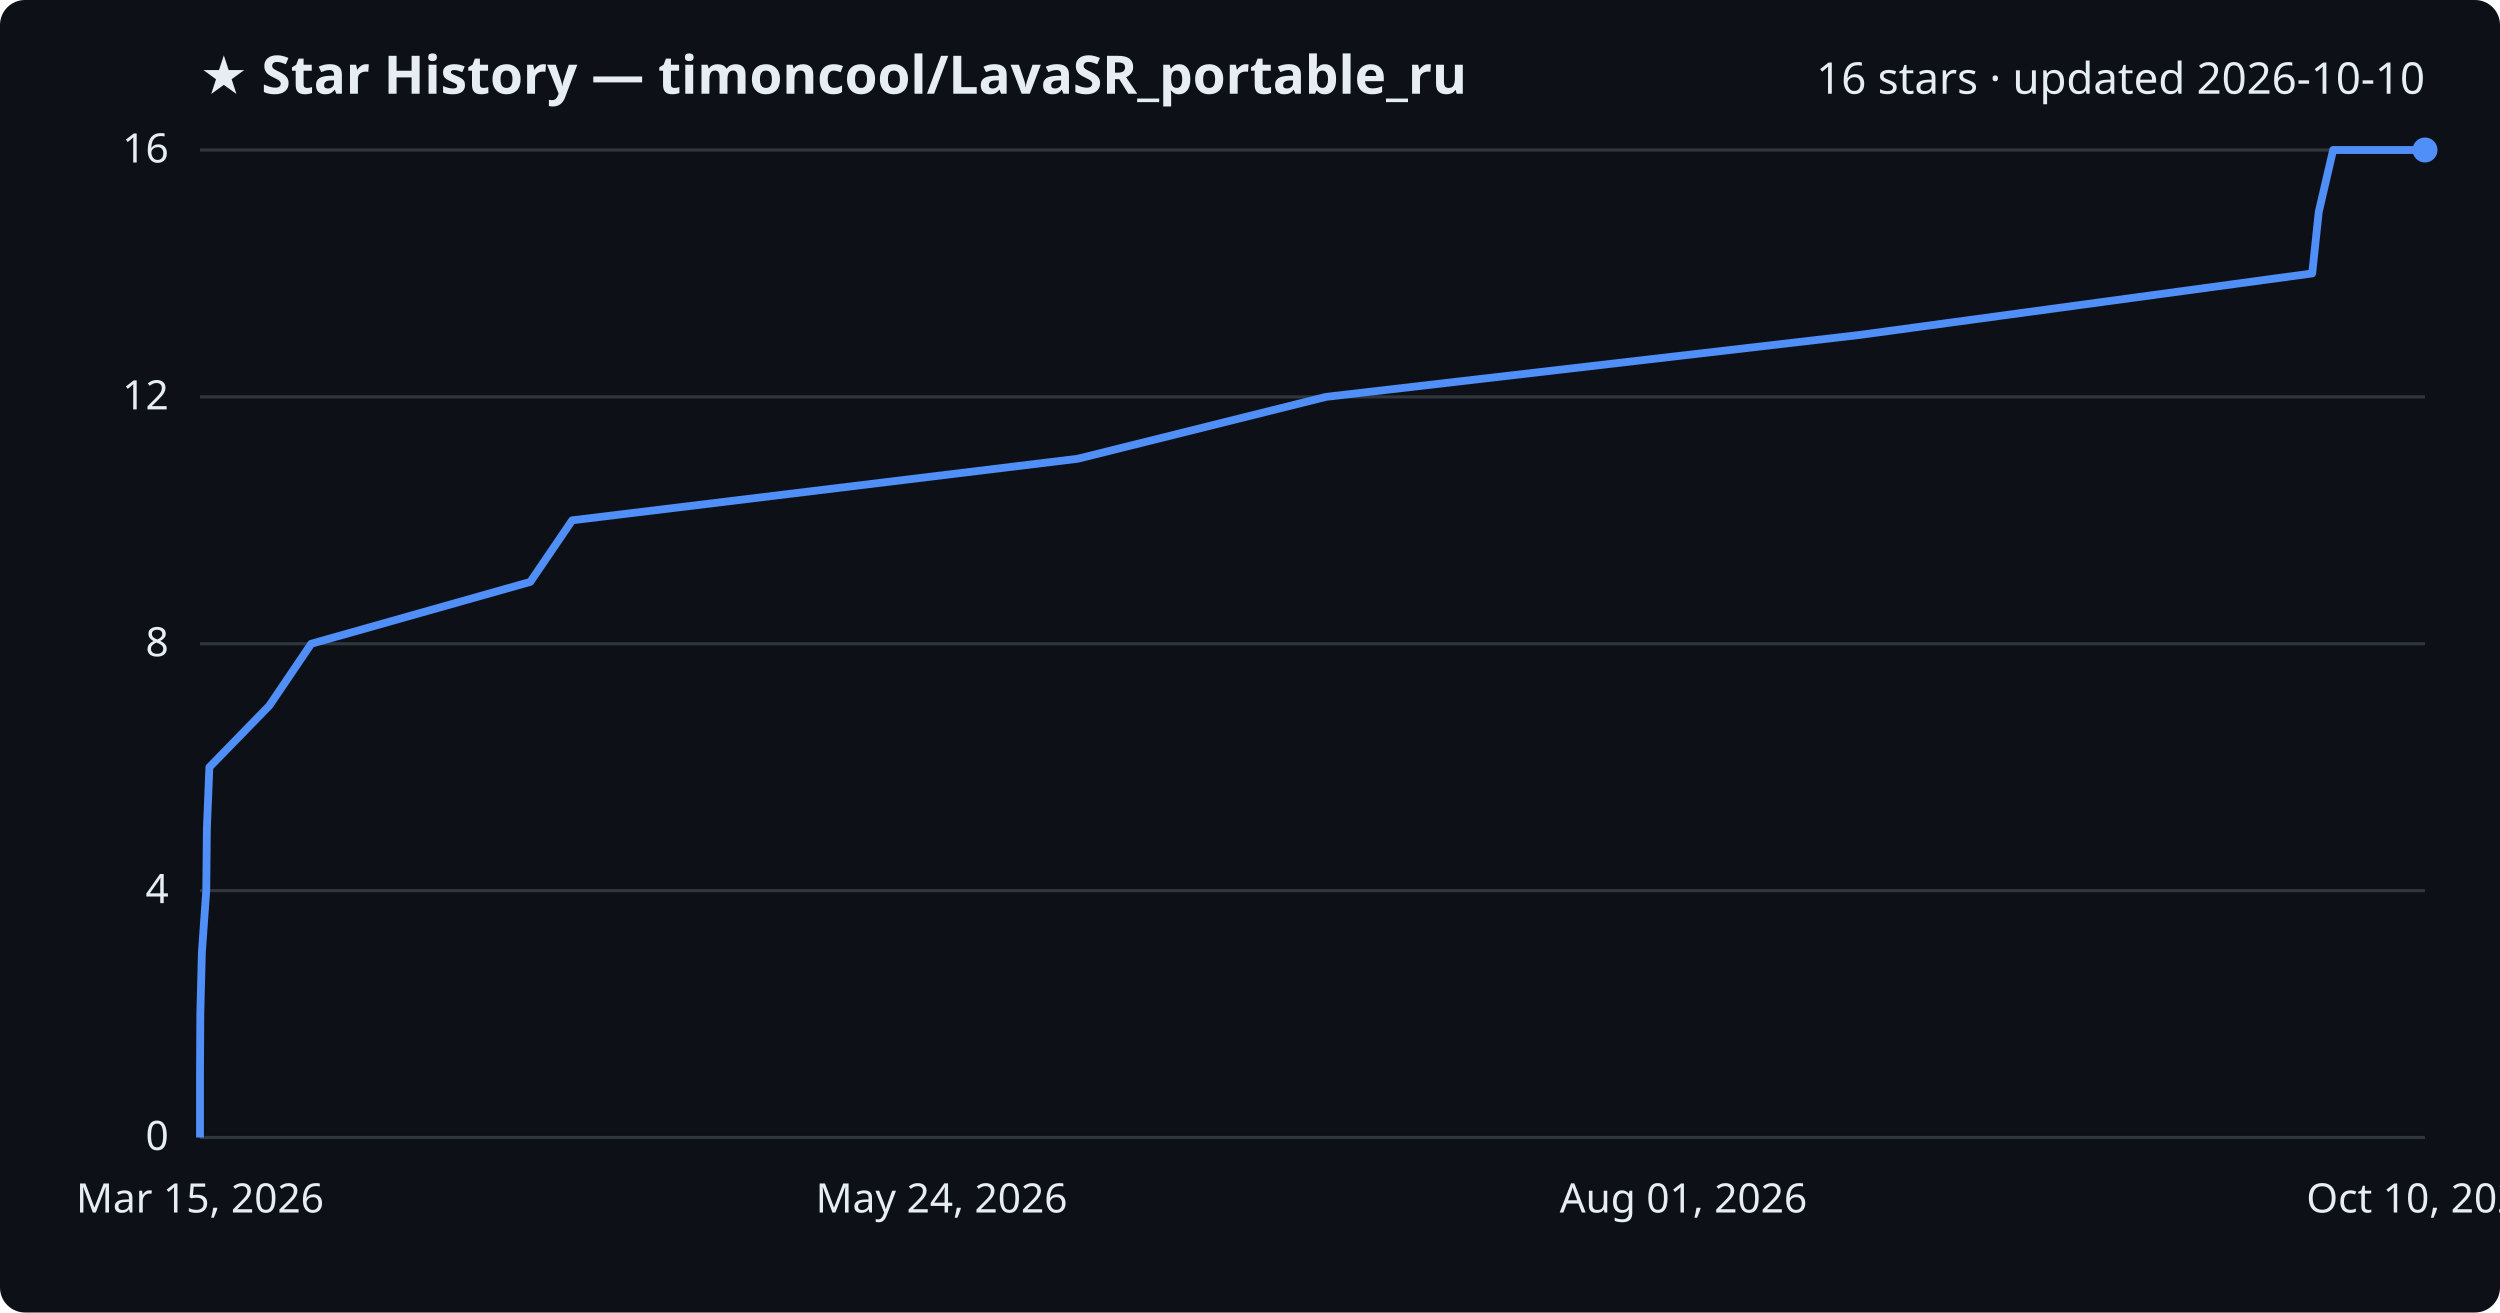
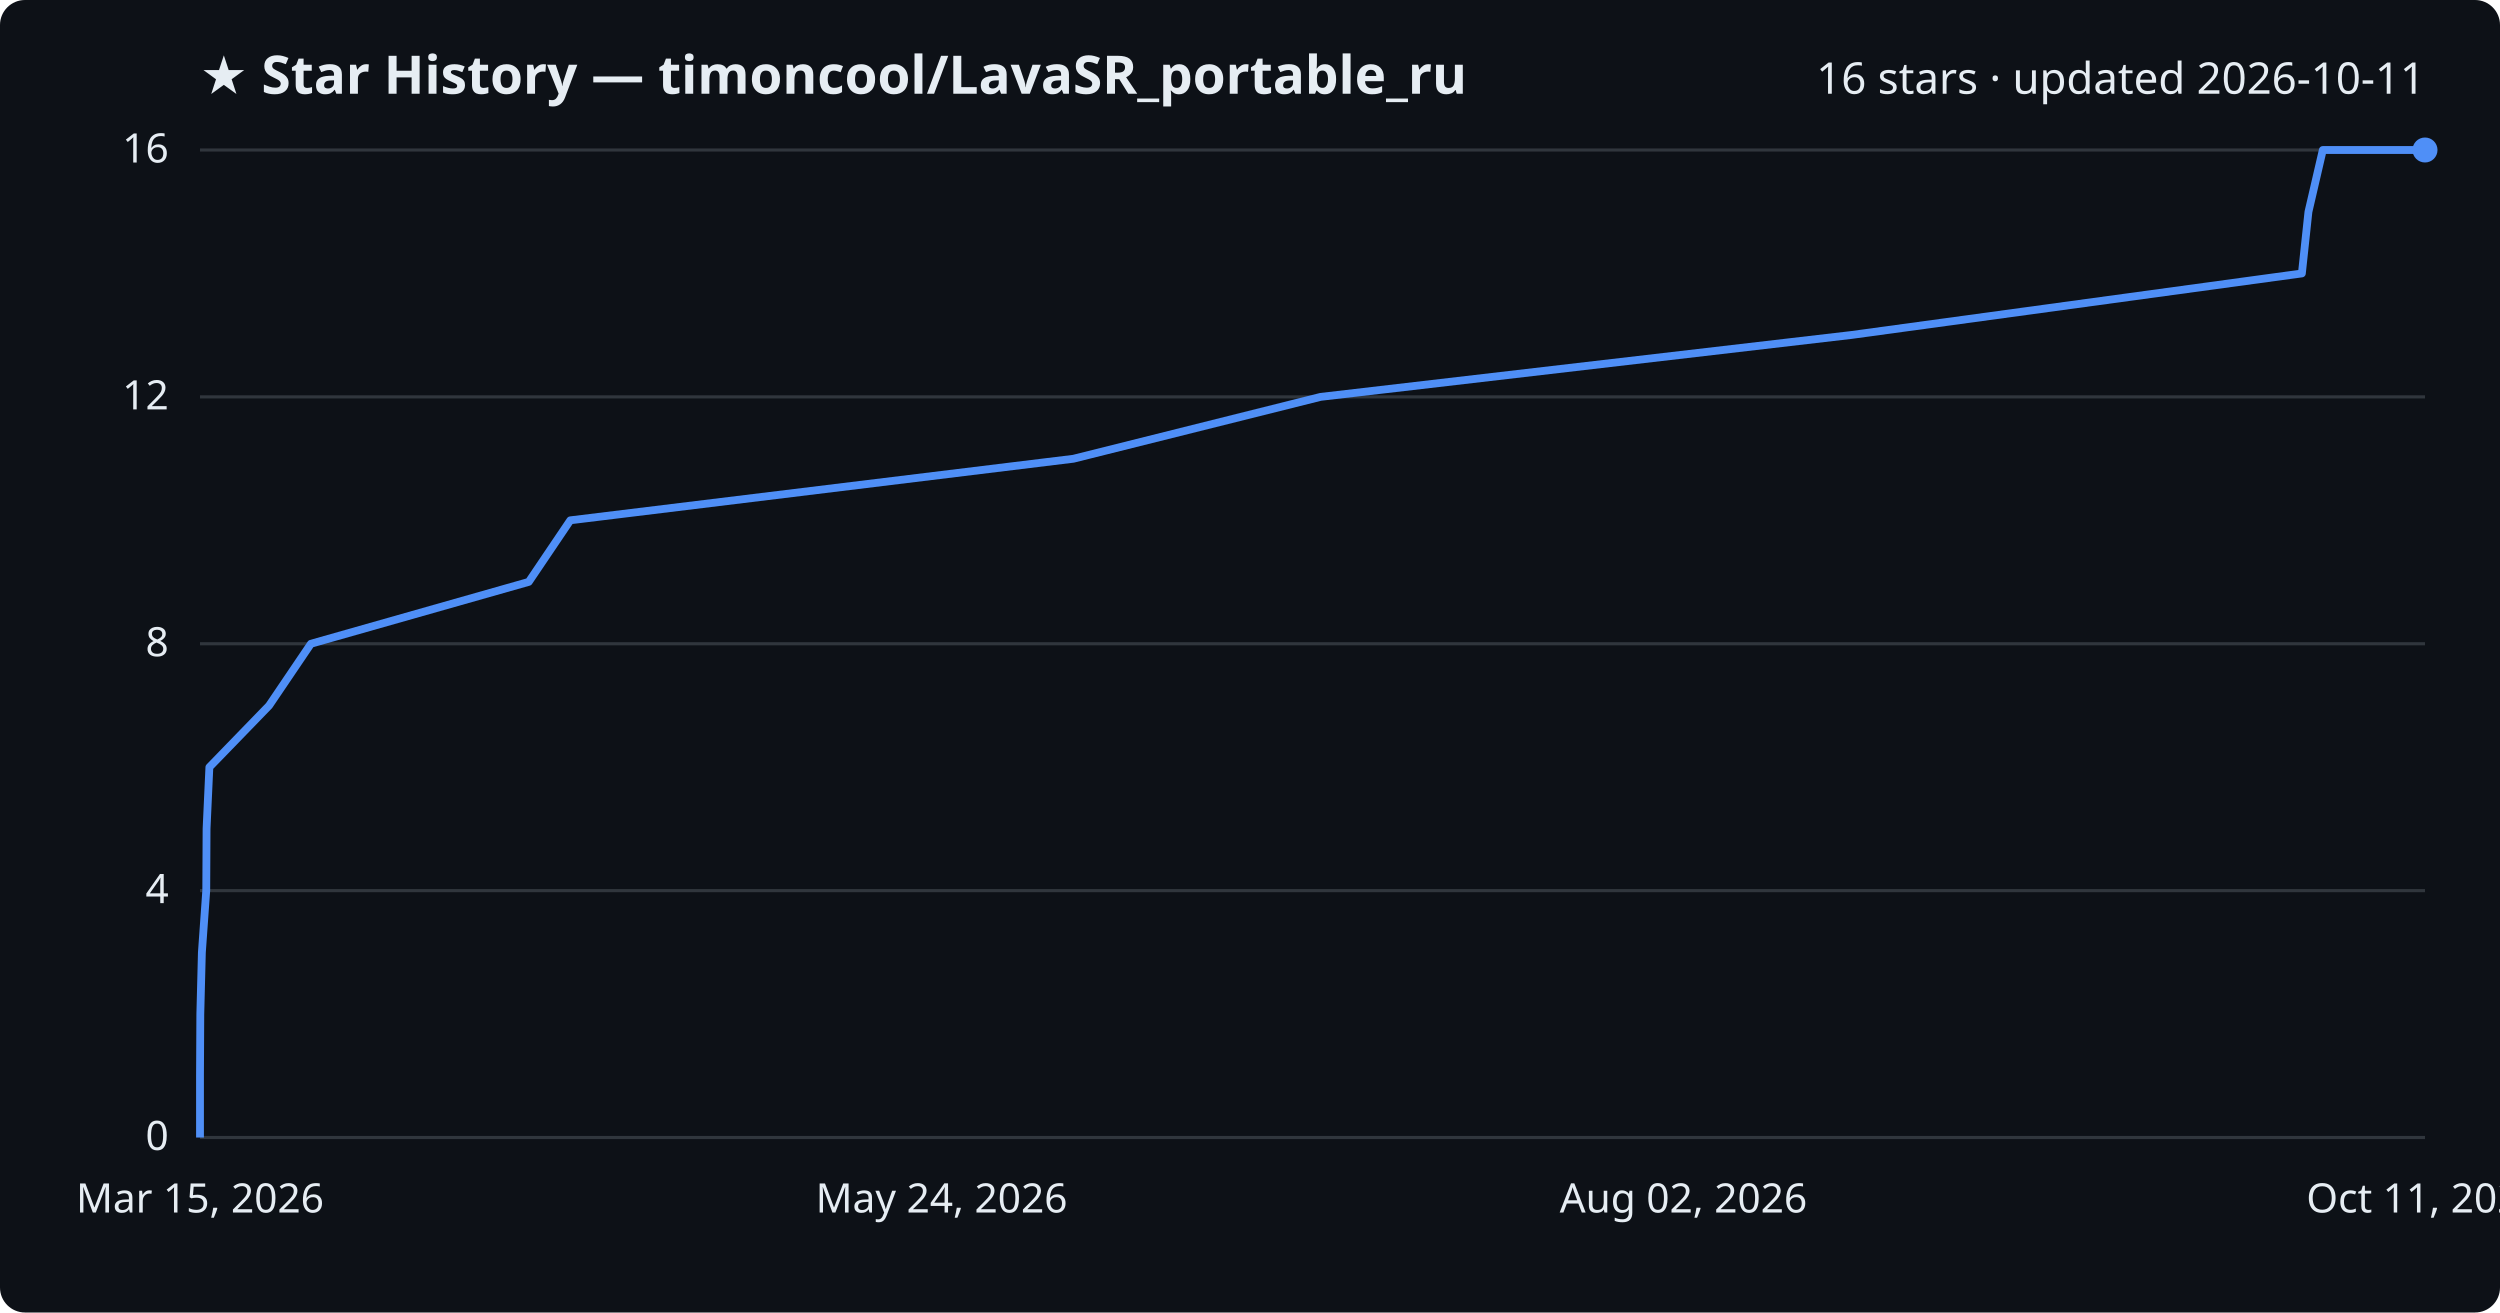
<svg xmlns="http://www.w3.org/2000/svg" viewBox="0 0 800 420" font-family="Segoe UI, sans-serif">
  <rect width="800" height="420" fill="#0d1117" rx="8" />
  <text x="64" y="30" fill="#e6edf3" font-size="17" font-weight="700">★ Star History — timoncool/LavaSR_portable_ru</text>
-   <text x="776" y="30" fill="#e6edf3" font-size="14" text-anchor="end">16 stars · updated 2026-10-10</text>
+   <text x="776" y="30" fill="#e6edf3" font-size="14" text-anchor="end">16 stars · updated 2026-10-11</text>
  <line x1="64" y1="364.0" x2="776" y2="364.0" stroke="#30363d" stroke-width="1" />
  <text x="54" y="368.0" fill="#e6edf3" font-size="13" text-anchor="end">0</text>
  <line x1="64" y1="285.0" x2="776" y2="285.0" stroke="#30363d" stroke-width="1" />
  <text x="54" y="289.0" fill="#e6edf3" font-size="13" text-anchor="end">4</text>
  <line x1="64" y1="206.0" x2="776" y2="206.0" stroke="#30363d" stroke-width="1" />
  <text x="54" y="210.0" fill="#e6edf3" font-size="13" text-anchor="end">8</text>
  <line x1="64" y1="127.0" x2="776" y2="127.0" stroke="#30363d" stroke-width="1" />
  <text x="54" y="131.0" fill="#e6edf3" font-size="13" text-anchor="end">12</text>
  <line x1="64" y1="48.0" x2="776" y2="48.0" stroke="#30363d" stroke-width="1" />
  <text x="54" y="52.0" fill="#e6edf3" font-size="13" text-anchor="end">16</text>
-   <path d="M64.0,364.0 L64.0,344.2 L64.1,324.5 L64.6,304.8 L66.0,285.0 L66.2,265.2 L67.0,245.5 L86.2,225.8 L99.6,206.0 L169.7,186.2 L183.1,166.5 L344.9,146.8 L424.3,127.0 L594.9,107.2 L739.9,87.5 L742.0,67.8 L746.6,48.0 L776.0,48.0" fill="none" stroke="#4f8ff7" stroke-width="2.5" stroke-linejoin="round" />
+   <path d="M64.0,364.0 L64.0,344.2 L64.1,324.5 L64.6,304.8 L66.0,285.0 L66.1,265.2 L67.0,245.5 L86.1,225.8 L99.5,206.0 L169.2,186.2 L182.5,166.5 L343.5,146.8 L422.6,127.0 L592.4,107.2 L736.6,87.5 L738.7,67.8 L743.3,48.0 L776.0,48.0" fill="none" stroke="#4f8ff7" stroke-width="2.5" stroke-linejoin="round" />
  <circle cx="776.0" cy="48.0" r="4" fill="#4f8ff7" />
  <text x="64.0" y="388" fill="#e6edf3" font-size="13" text-anchor="middle">Mar 15, 2026</text>
  <text x="301.3" y="388" fill="#e6edf3" font-size="13" text-anchor="middle">May 24, 2026</text>
-   <text x="538.7" y="388" fill="#e6edf3" font-size="13" text-anchor="middle">Aug 01, 2026</text>
-   <text x="776.0" y="388" fill="#e6edf3" font-size="13" text-anchor="middle">Oct 10, 2026</text>
+   <text x="538.7" y="388" fill="#e6edf3" font-size="13" text-anchor="middle">Aug 02, 2026</text>
+   <text x="776.0" y="388" fill="#e6edf3" font-size="13" text-anchor="middle">Oct 11, 2026</text>
</svg>
